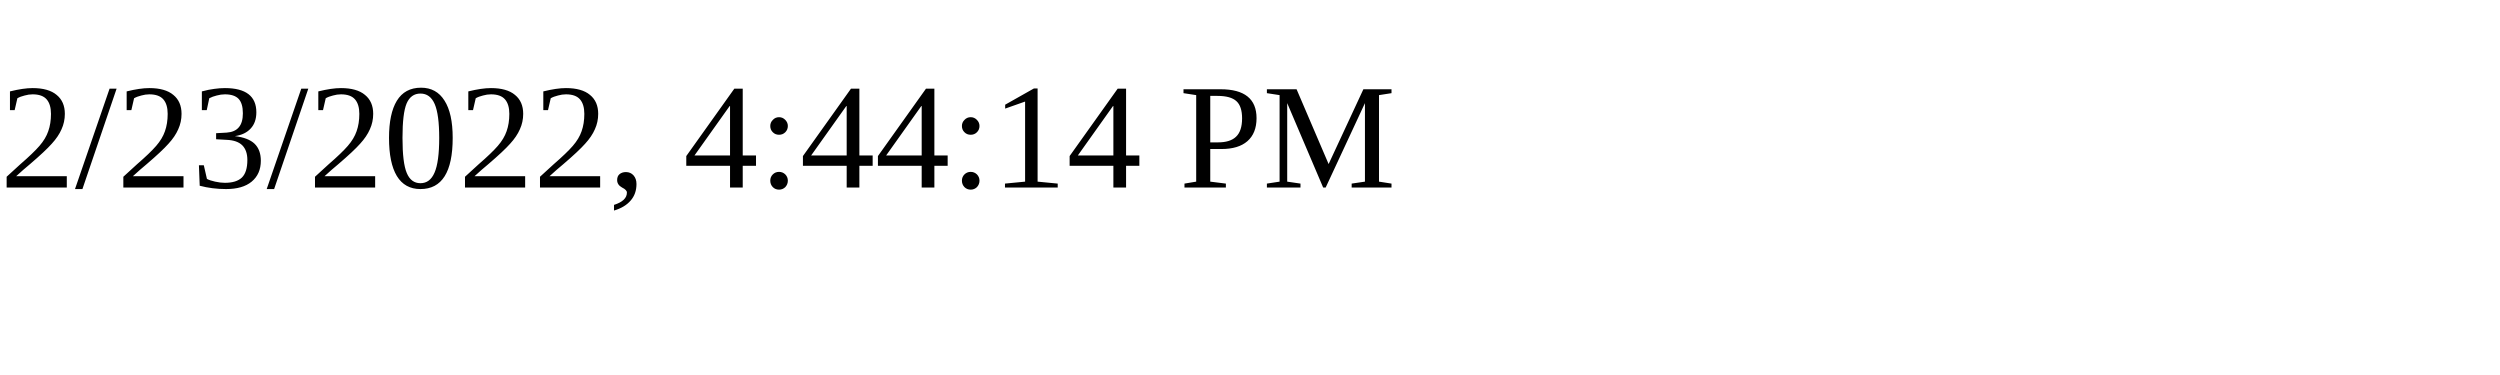
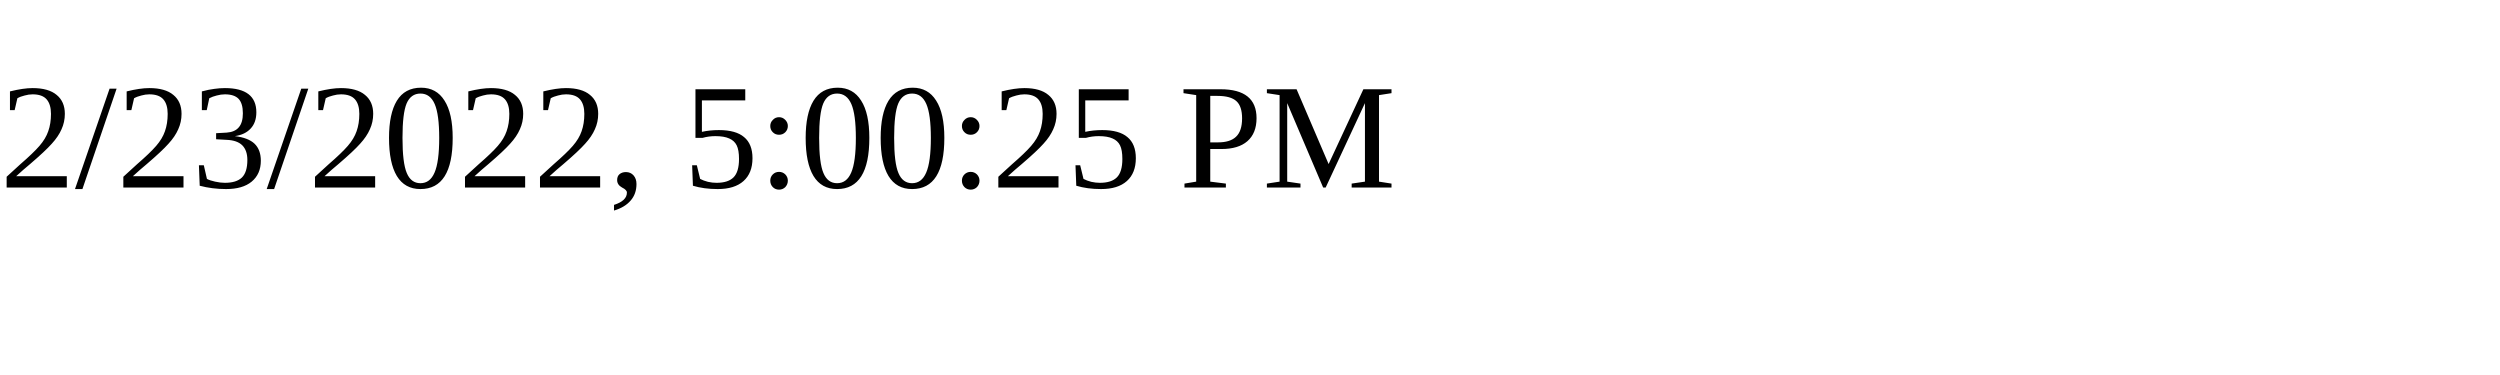
<svg xmlns="http://www.w3.org/2000/svg" height="30" width="200">
-   <text x="0" y="15">2/23/2022, 4:44:14 PM</text>
+   <text x="0" y="15">2/23/2022, 5:00:25 PM</text>
</svg>
